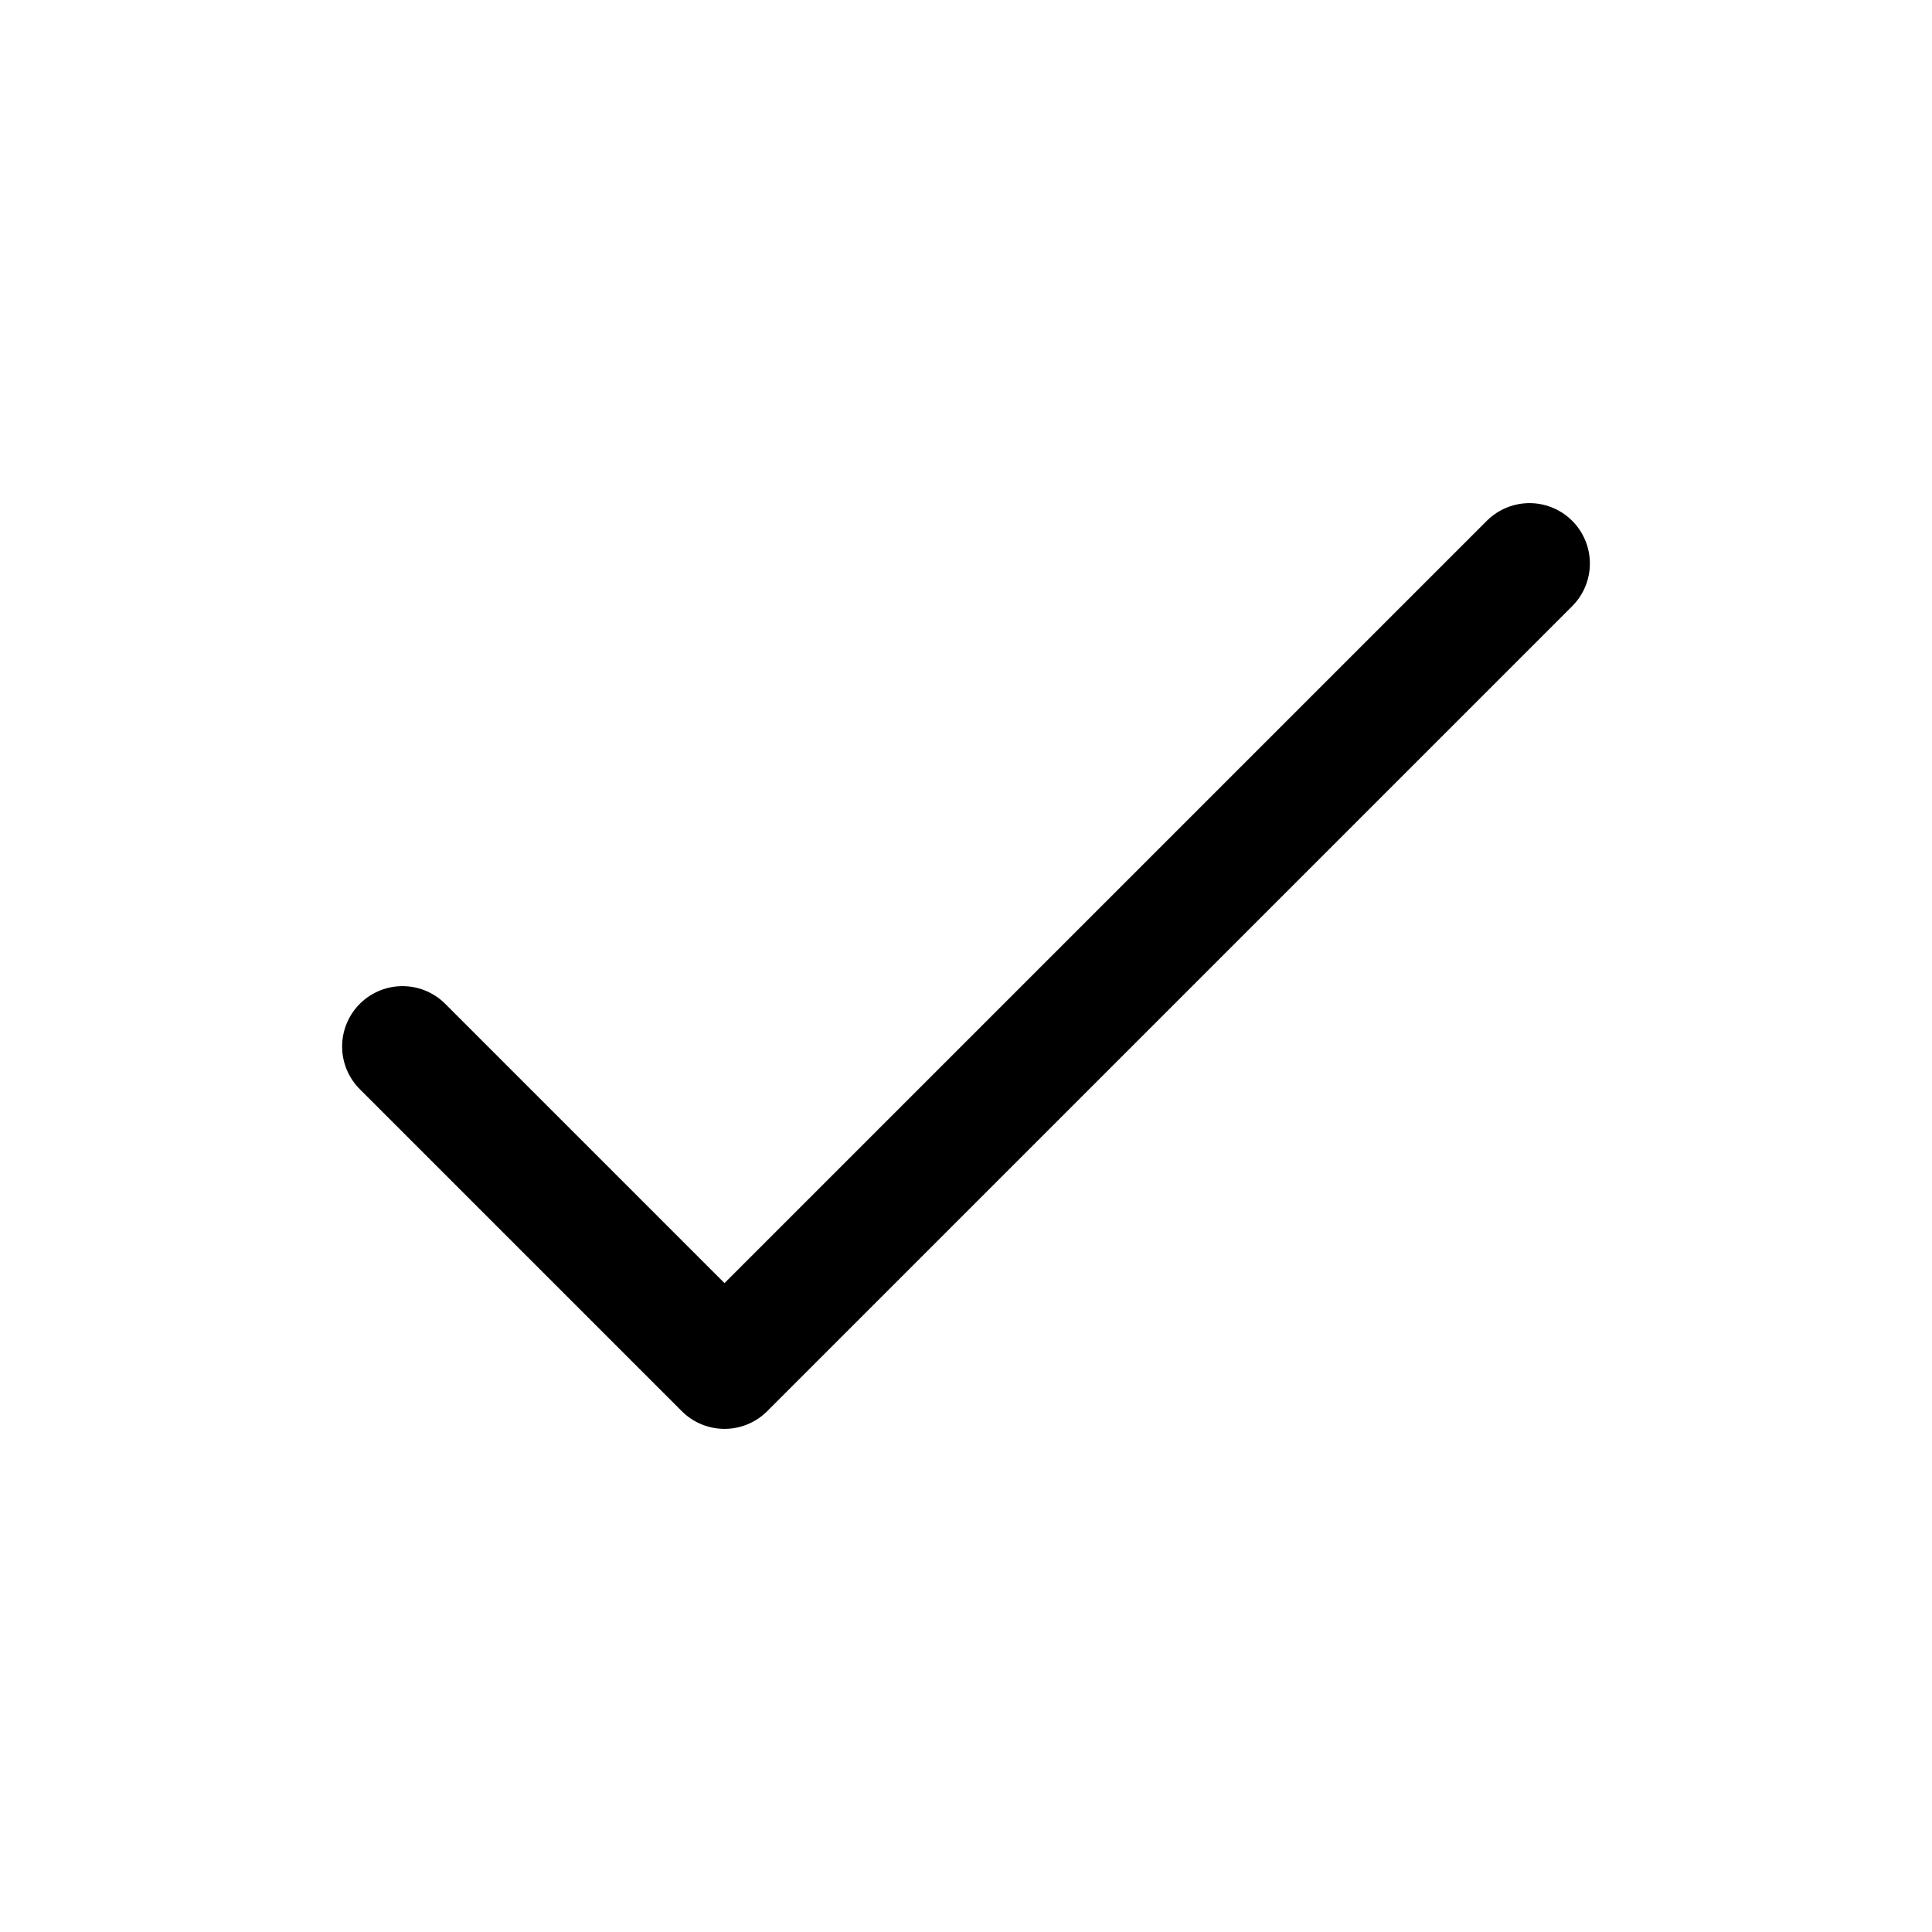
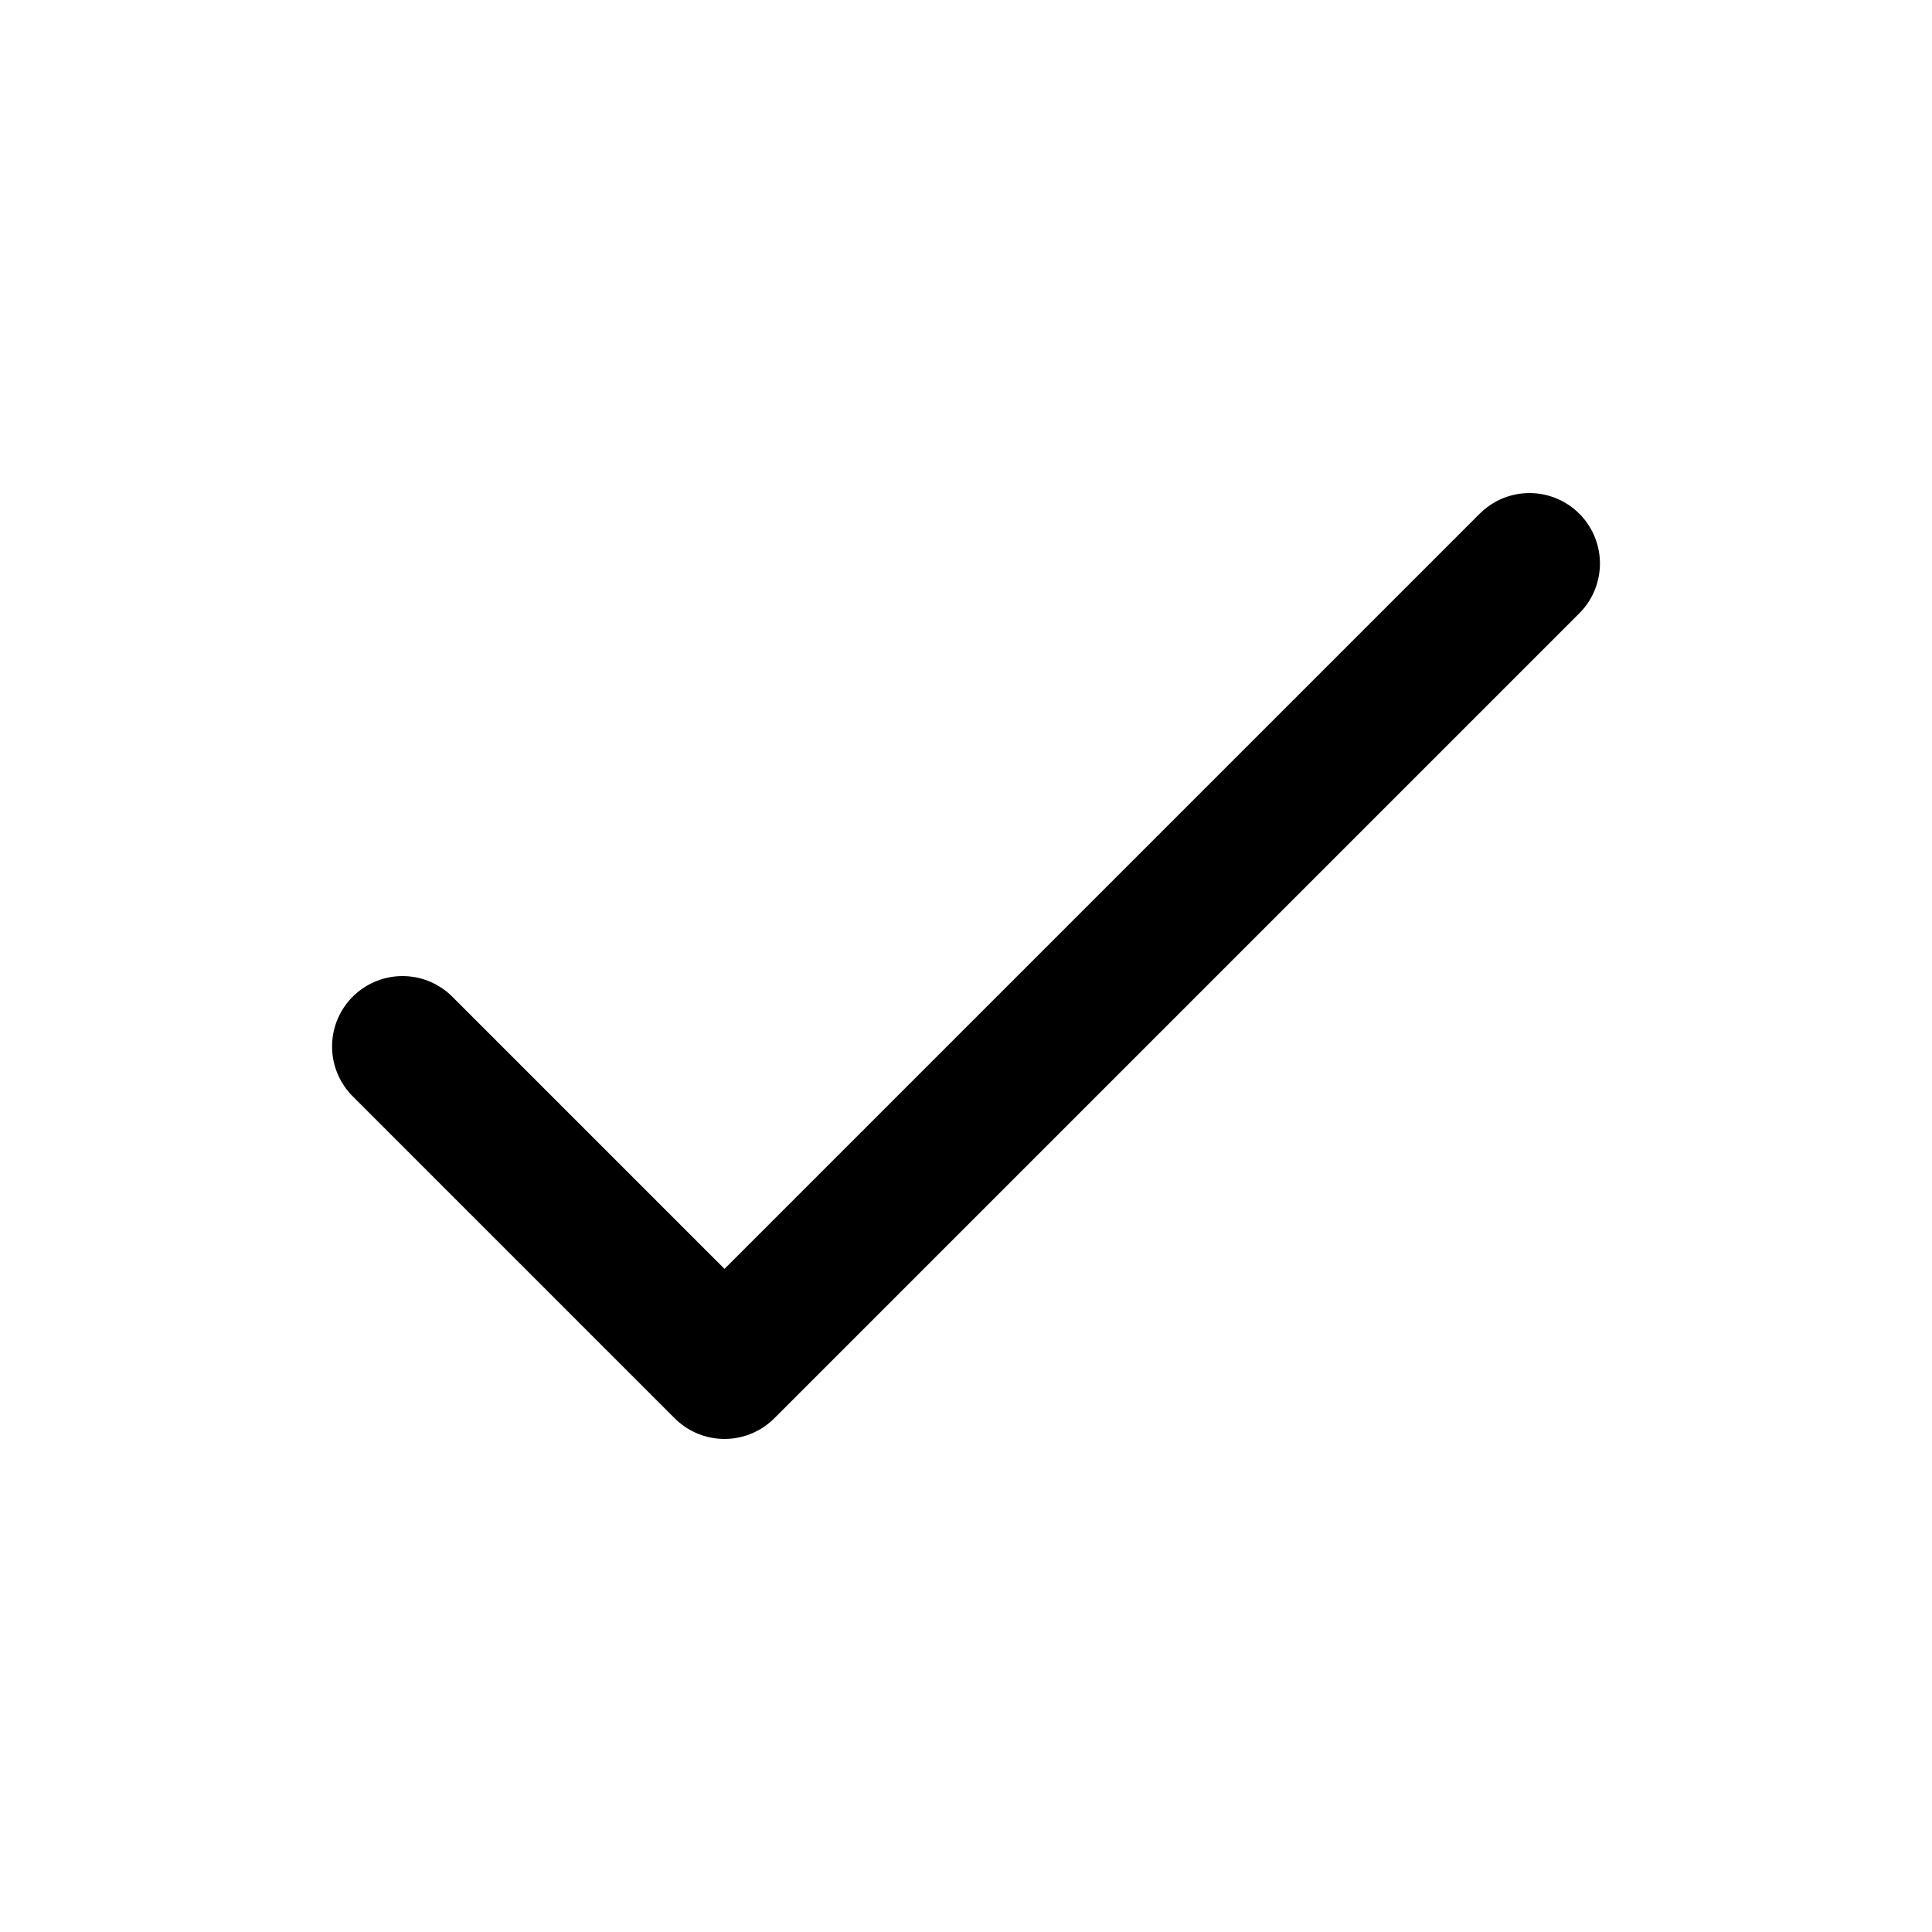
<svg xmlns="http://www.w3.org/2000/svg" viewBox="0 0 24 24">
-   <path fill="none" stroke="currentColor" stroke-linecap="round" stroke-linejoin="round" stroke-width="1.5" d="M5 13L9 17L19 7" />
+   <path fill="none" stroke="currentColor" stroke-linecap="round" stroke-linejoin="round" stroke-width="1.75" d="M5 13L9 17L19 7" />
</svg>
